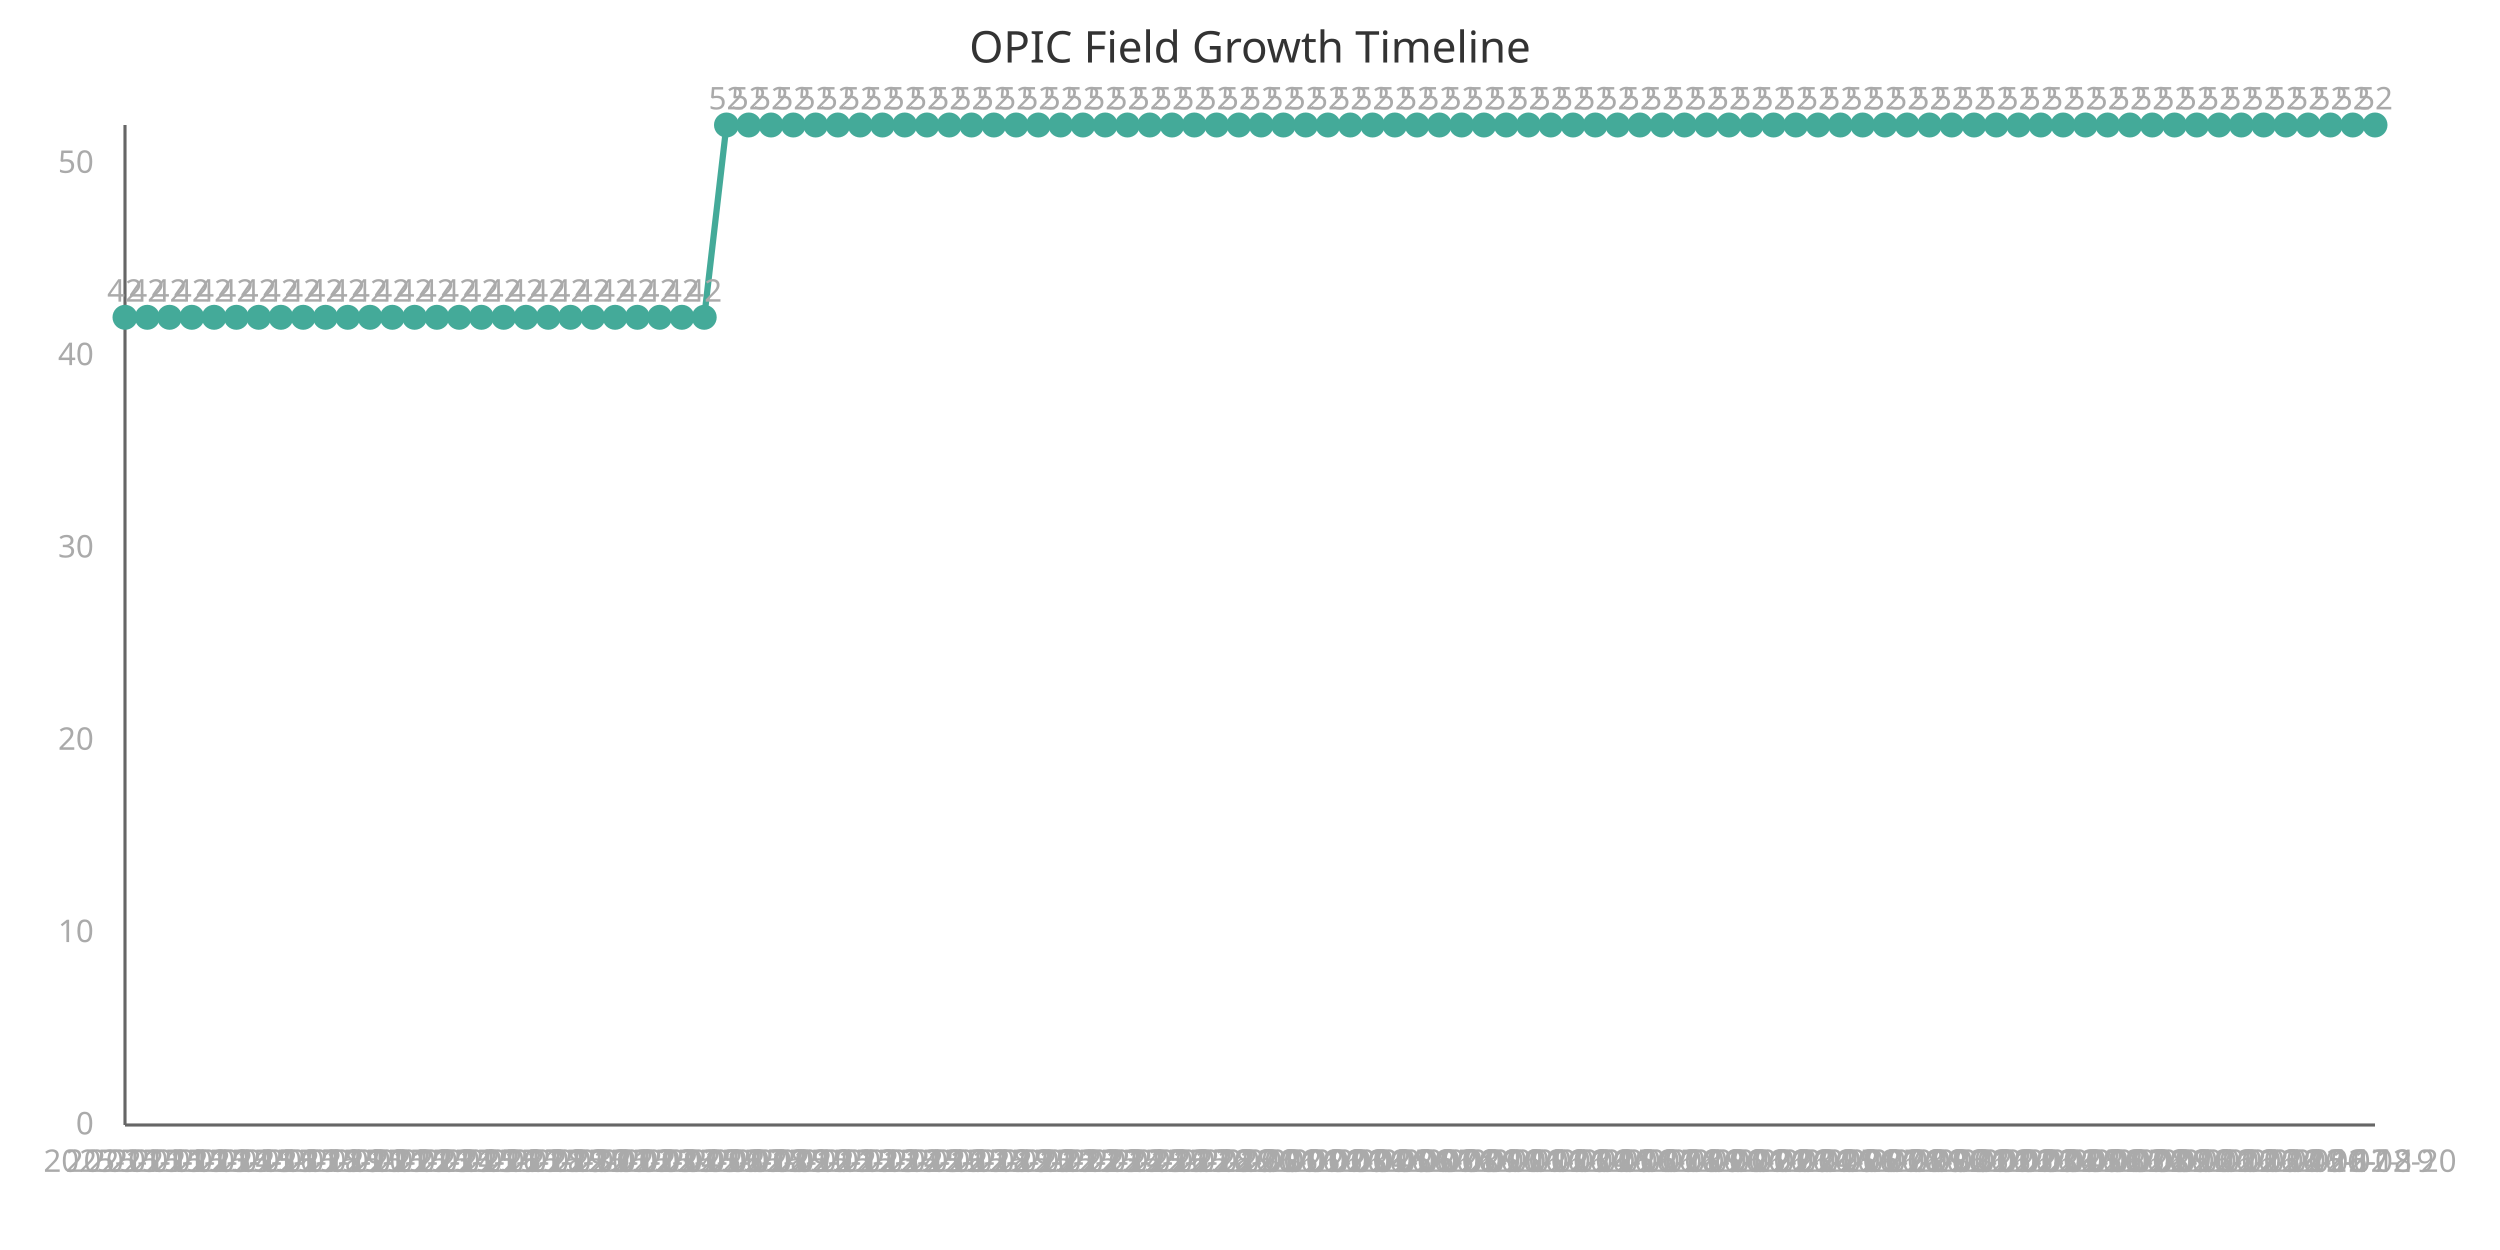
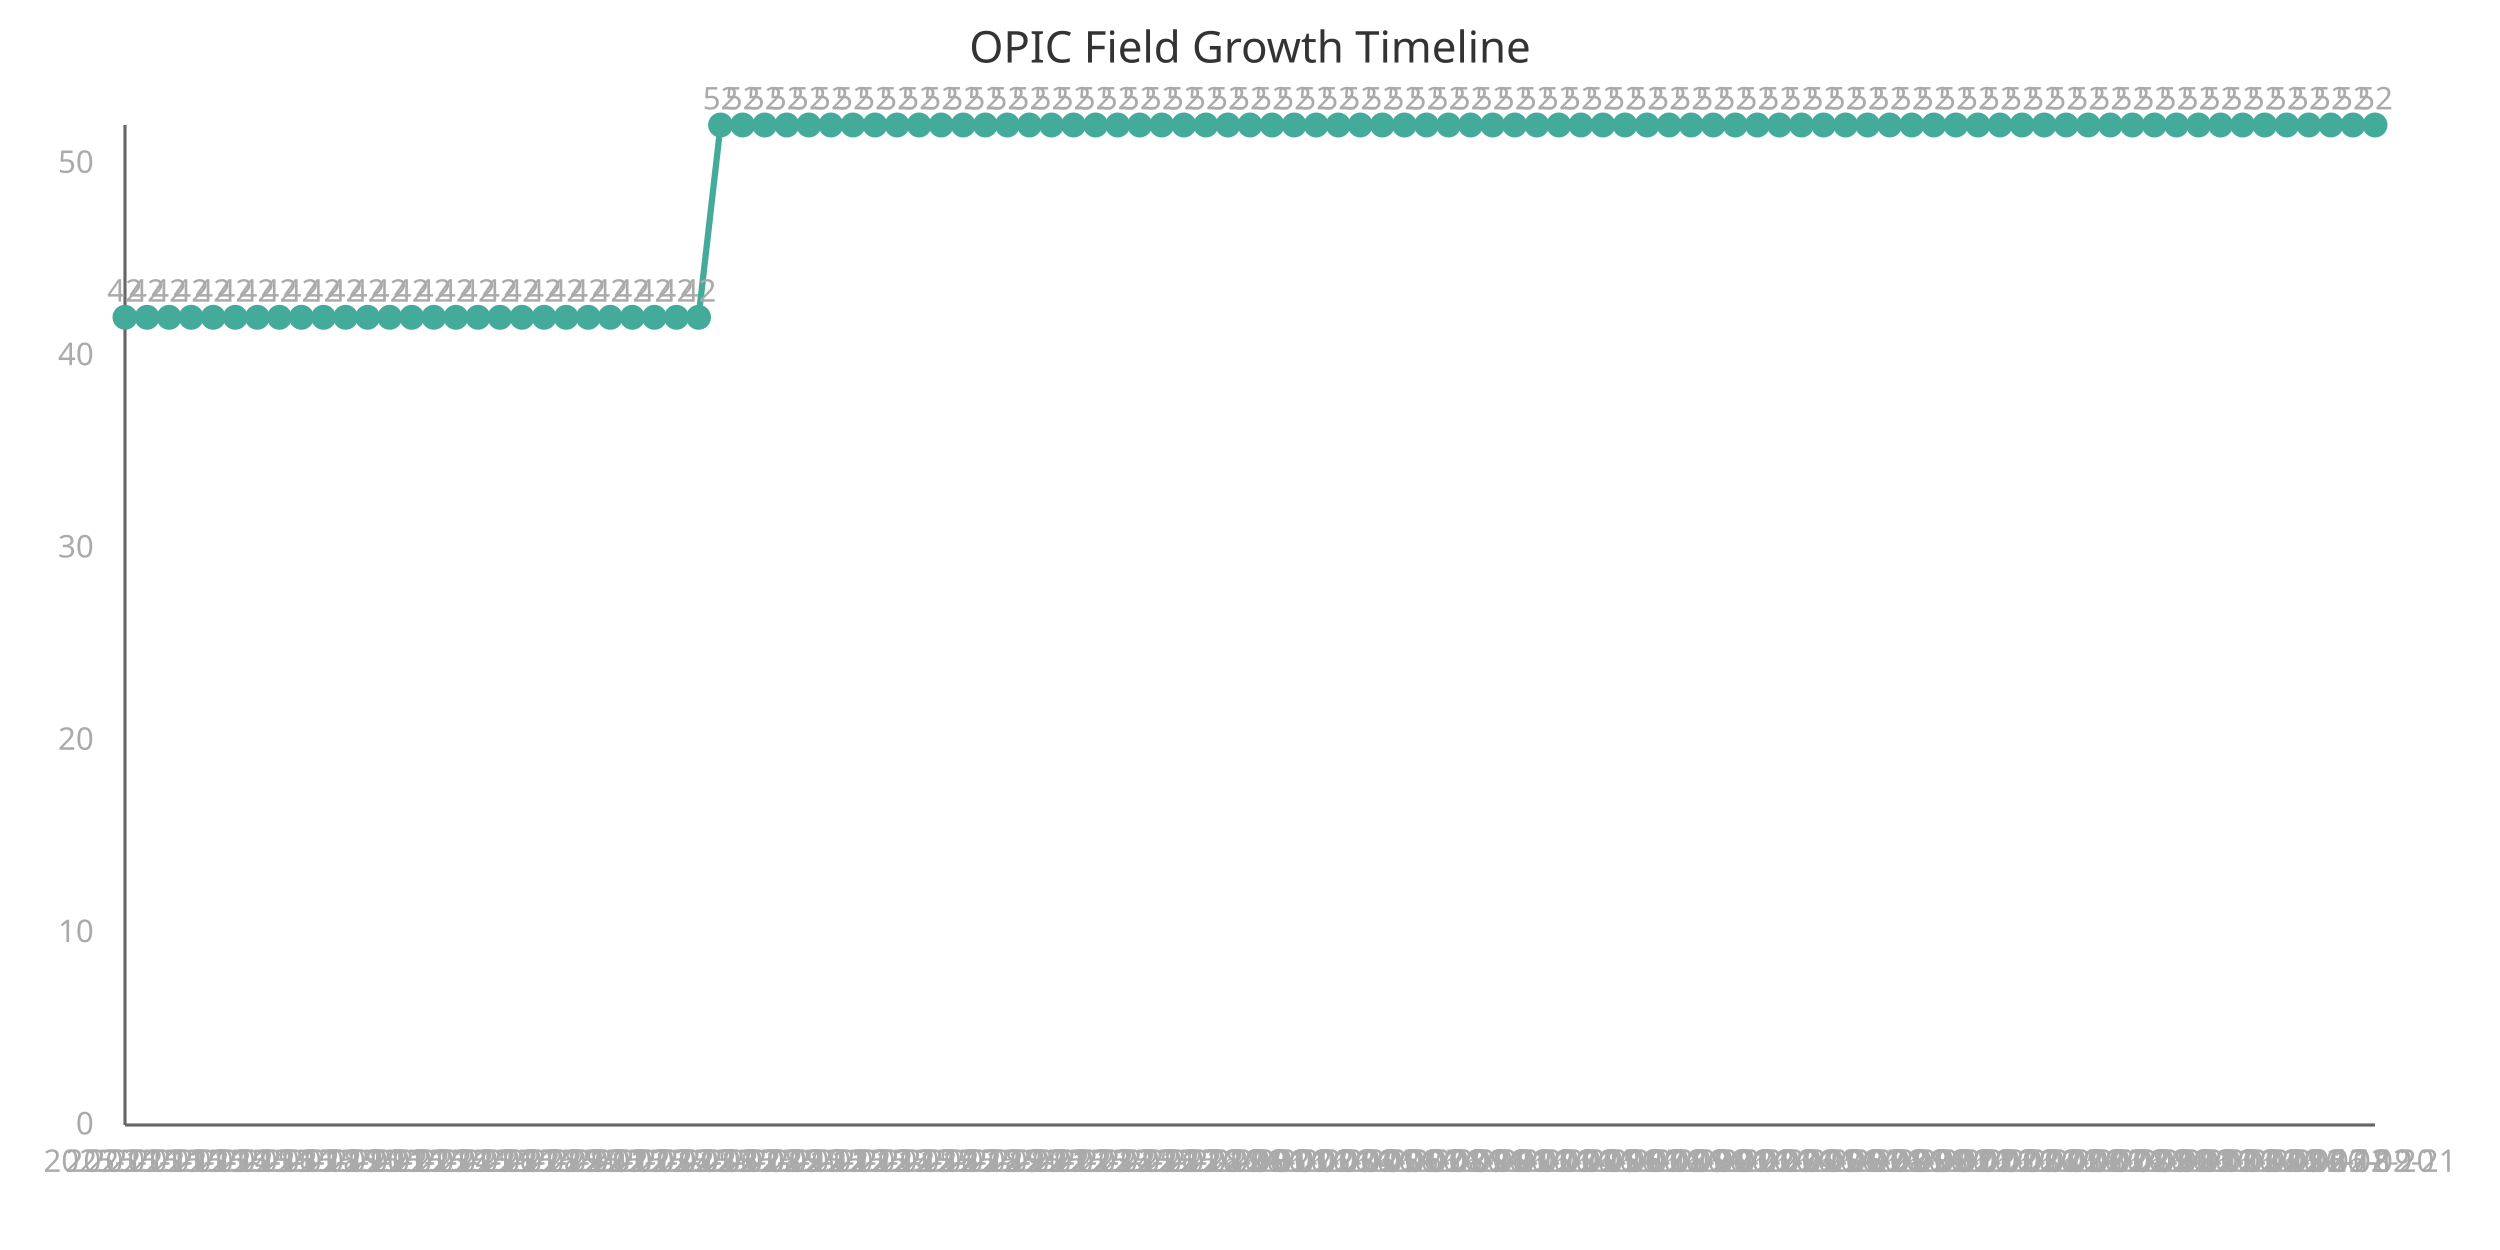
<svg xmlns="http://www.w3.org/2000/svg" width="800" height="400" viewBox="0 0 800 400">
  <style>
    .axis{stroke:#666;stroke-width:1}
    .line{stroke:#4a9;stroke-width:2;fill:none}
    .point{fill:#4a9;r:4}
    .label{font:10px sans-serif;fill:#aaa}
    .title{font:14px sans-serif;fill:#333}
  </style>
  <text x="400" y="20" class="title" text-anchor="middle">OPIC Field Growth Timeline</text>
  <line x1="40" y1="40" x2="40" y2="360" class="axis" />
  <line x1="40" y1="360" x2="760" y2="360" class="axis" />
-   <path d="M 40.0,101.538 L 47.129,101.538 L 54.257,101.538 L 61.386,101.538 L 68.515,101.538 L 75.644,101.538 L 82.772,101.538 L 89.901,101.538 L 97.03,101.538 L 104.158,101.538 L 111.287,101.538 L 118.416,101.538 L 125.545,101.538 L 132.673,101.538 L 139.802,101.538 L 146.931,101.538 L 154.059,101.538 L 161.188,101.538 L 168.317,101.538 L 175.446,101.538 L 182.574,101.538 L 189.703,101.538 L 196.832,101.538 L 203.96,101.538 L 211.089,101.538 L 218.218,101.538 L 225.347,101.538 L 232.475,40.0 L 239.604,40.0 L 246.733,40.0 L 253.861,40.0 L 260.99,40.0 L 268.119,40.0 L 275.248,40.0 L 282.376,40.0 L 289.505,40.0 L 296.634,40.0 L 303.762,40.0 L 310.891,40.0 L 318.02,40.0 L 325.149,40.0 L 332.277,40.0 L 339.406,40.0 L 346.535,40.0 L 353.663,40.0 L 360.792,40.0 L 367.921,40.0 L 375.05,40.0 L 382.178,40.0 L 389.307,40.0 L 396.436,40.0 L 403.564,40.0 L 410.693,40.0 L 417.822,40.0 L 424.95,40.0 L 432.079,40.0 L 439.208,40.0 L 446.337,40.0 L 453.465,40.0 L 460.594,40.0 L 467.723,40.0 L 474.851,40.0 L 481.98,40.0 L 489.109,40.0 L 496.238,40.0 L 503.366,40.0 L 510.495,40.0 L 517.624,40.0 L 524.752,40.0 L 531.881,40.0 L 539.01,40.0 L 546.139,40.0 L 553.267,40.0 L 560.396,40.0 L 567.525,40.0 L 574.653,40.0 L 581.782,40.0 L 588.911,40.0 L 596.04,40.0 L 603.168,40.0 L 610.297,40.0 L 617.426,40.0 L 624.554,40.0 L 631.683,40.0 L 638.812,40.0 L 645.941,40.0 L 653.069,40.0 L 660.198,40.0 L 667.327,40.0 L 674.455,40.0 L 681.584,40.0 L 688.713,40.0 L 695.842,40.0 L 702.97,40.0 L 710.099,40.0 L 717.228,40.0 L 724.356,40.0 L 731.485,40.0 L 738.614,40.0 L 745.743,40.0 L 752.871,40.0 L 760.0,40.0" class="line" />
+   <path d="M 40.0,101.538 L 47.059,101.538 L 54.118,101.538 L 61.176,101.538 L 68.235,101.538 L 75.294,101.538 L 82.353,101.538 L 89.412,101.538 L 96.471,101.538 L 103.529,101.538 L 110.588,101.538 L 117.647,101.538 L 124.706,101.538 L 131.765,101.538 L 138.824,101.538 L 145.882,101.538 L 152.941,101.538 L 160.0,101.538 L 167.059,101.538 L 174.118,101.538 L 181.176,101.538 L 188.235,101.538 L 195.294,101.538 L 202.353,101.538 L 209.412,101.538 L 216.471,101.538 L 223.529,101.538 L 230.588,40.0 L 237.647,40.0 L 244.706,40.0 L 251.765,40.0 L 258.824,40.0 L 265.882,40.0 L 272.941,40.0 L 280.0,40.0 L 287.059,40.0 L 294.118,40.0 L 301.176,40.0 L 308.235,40.0 L 315.294,40.0 L 322.353,40.0 L 329.412,40.0 L 336.471,40.0 L 343.529,40.0 L 350.588,40.0 L 357.647,40.0 L 364.706,40.0 L 371.765,40.0 L 378.824,40.0 L 385.882,40.0 L 392.941,40.0 L 400.0,40.0 L 407.059,40.0 L 414.118,40.0 L 421.176,40.0 L 428.235,40.0 L 435.294,40.0 L 442.353,40.0 L 449.412,40.0 L 456.471,40.0 L 463.529,40.0 L 470.588,40.0 L 477.647,40.0 L 484.706,40.0 L 491.765,40.0 L 498.824,40.0 L 505.882,40.0 L 512.941,40.0 L 520.0,40.0 L 527.059,40.0 L 534.118,40.0 L 541.176,40.0 L 548.235,40.0 L 555.294,40.0 L 562.353,40.0 L 569.412,40.0 L 576.471,40.0 L 583.529,40.0 L 590.588,40.0 L 597.647,40.0 L 604.706,40.0 L 611.765,40.0 L 618.824,40.0 L 625.882,40.0 L 632.941,40.0 L 640.0,40.0 L 647.059,40.0 L 654.118,40.0 L 661.176,40.0 L 668.235,40.0 L 675.294,40.0 L 682.353,40.0 L 689.412,40.0 L 696.471,40.0 L 703.529,40.0 L 710.588,40.0 L 717.647,40.0 L 724.706,40.0 L 731.765,40.0 L 738.824,40.0 L 745.882,40.0 L 752.941,40.0 L 760.0,40.0" class="line" />
  <circle cx="40.0" cy="101.538" class="point" />
  <text x="40.0" y="375" class="label" text-anchor="middle">2025-11-11</text>
  <text x="40.0" y="96.538" class="label" text-anchor="middle">42</text>
-   <circle cx="47.129" cy="101.538" class="point" />
-   <text x="47.129" y="375" class="label" text-anchor="middle">2025-11-12</text>
-   <text x="47.129" y="96.538" class="label" text-anchor="middle">42</text>
-   <circle cx="54.257" cy="101.538" class="point" />
-   <text x="54.257" y="375" class="label" text-anchor="middle">2025-11-13</text>
-   <text x="54.257" y="96.538" class="label" text-anchor="middle">42</text>
-   <circle cx="61.386" cy="101.538" class="point" />
-   <text x="61.386" y="375" class="label" text-anchor="middle">2025-11-14</text>
-   <text x="61.386" y="96.538" class="label" text-anchor="middle">42</text>
-   <circle cx="68.515" cy="101.538" class="point" />
-   <text x="68.515" y="375" class="label" text-anchor="middle">2025-11-15</text>
-   <text x="68.515" y="96.538" class="label" text-anchor="middle">42</text>
-   <circle cx="75.644" cy="101.538" class="point" />
-   <text x="75.644" y="375" class="label" text-anchor="middle">2025-11-16</text>
-   <text x="75.644" y="96.538" class="label" text-anchor="middle">42</text>
-   <circle cx="82.772" cy="101.538" class="point" />
-   <text x="82.772" y="375" class="label" text-anchor="middle">2025-11-17</text>
-   <text x="82.772" y="96.538" class="label" text-anchor="middle">42</text>
-   <circle cx="89.901" cy="101.538" class="point" />
-   <text x="89.901" y="375" class="label" text-anchor="middle">2025-11-18</text>
-   <text x="89.901" y="96.538" class="label" text-anchor="middle">42</text>
-   <circle cx="97.03" cy="101.538" class="point" />
-   <text x="97.03" y="375" class="label" text-anchor="middle">2025-11-19</text>
-   <text x="97.03" y="96.538" class="label" text-anchor="middle">42</text>
-   <circle cx="104.158" cy="101.538" class="point" />
-   <text x="104.158" y="375" class="label" text-anchor="middle">2025-11-20</text>
-   <text x="104.158" y="96.538" class="label" text-anchor="middle">42</text>
-   <circle cx="111.287" cy="101.538" class="point" />
-   <text x="111.287" y="375" class="label" text-anchor="middle">2025-11-21</text>
-   <text x="111.287" y="96.538" class="label" text-anchor="middle">42</text>
-   <circle cx="118.416" cy="101.538" class="point" />
-   <text x="118.416" y="375" class="label" text-anchor="middle">2025-11-22</text>
-   <text x="118.416" y="96.538" class="label" text-anchor="middle">42</text>
-   <circle cx="125.545" cy="101.538" class="point" />
-   <text x="125.545" y="375" class="label" text-anchor="middle">2025-11-23</text>
-   <text x="125.545" y="96.538" class="label" text-anchor="middle">42</text>
-   <circle cx="132.673" cy="101.538" class="point" />
-   <text x="132.673" y="375" class="label" text-anchor="middle">2025-11-24</text>
-   <text x="132.673" y="96.538" class="label" text-anchor="middle">42</text>
-   <circle cx="139.802" cy="101.538" class="point" />
-   <text x="139.802" y="375" class="label" text-anchor="middle">2025-11-25</text>
-   <text x="139.802" y="96.538" class="label" text-anchor="middle">42</text>
-   <circle cx="146.931" cy="101.538" class="point" />
-   <text x="146.931" y="375" class="label" text-anchor="middle">2025-11-26</text>
-   <text x="146.931" y="96.538" class="label" text-anchor="middle">42</text>
-   <circle cx="154.059" cy="101.538" class="point" />
-   <text x="154.059" y="375" class="label" text-anchor="middle">2025-11-27</text>
-   <text x="154.059" y="96.538" class="label" text-anchor="middle">42</text>
-   <circle cx="161.188" cy="101.538" class="point" />
-   <text x="161.188" y="375" class="label" text-anchor="middle">2025-11-28</text>
-   <text x="161.188" y="96.538" class="label" text-anchor="middle">42</text>
-   <circle cx="168.317" cy="101.538" class="point" />
-   <text x="168.317" y="375" class="label" text-anchor="middle">2025-11-29</text>
-   <text x="168.317" y="96.538" class="label" text-anchor="middle">42</text>
-   <circle cx="175.446" cy="101.538" class="point" />
-   <text x="175.446" y="375" class="label" text-anchor="middle">2025-11-30</text>
-   <text x="175.446" y="96.538" class="label" text-anchor="middle">42</text>
-   <circle cx="182.574" cy="101.538" class="point" />
-   <text x="182.574" y="375" class="label" text-anchor="middle">2025-12-01</text>
-   <text x="182.574" y="96.538" class="label" text-anchor="middle">42</text>
-   <circle cx="189.703" cy="101.538" class="point" />
-   <text x="189.703" y="375" class="label" text-anchor="middle">2025-12-02</text>
-   <text x="189.703" y="96.538" class="label" text-anchor="middle">42</text>
-   <circle cx="196.832" cy="101.538" class="point" />
-   <text x="196.832" y="375" class="label" text-anchor="middle">2025-12-03</text>
-   <text x="196.832" y="96.538" class="label" text-anchor="middle">42</text>
-   <circle cx="203.96" cy="101.538" class="point" />
-   <text x="203.96" y="375" class="label" text-anchor="middle">2025-12-04</text>
-   <text x="203.96" y="96.538" class="label" text-anchor="middle">42</text>
-   <circle cx="211.089" cy="101.538" class="point" />
-   <text x="211.089" y="375" class="label" text-anchor="middle">2025-12-05</text>
-   <text x="211.089" y="96.538" class="label" text-anchor="middle">42</text>
-   <circle cx="218.218" cy="101.538" class="point" />
-   <text x="218.218" y="375" class="label" text-anchor="middle">2025-12-06</text>
-   <text x="218.218" y="96.538" class="label" text-anchor="middle">42</text>
-   <circle cx="225.347" cy="101.538" class="point" />
-   <text x="225.347" y="375" class="label" text-anchor="middle">2025-12-07</text>
-   <text x="225.347" y="96.538" class="label" text-anchor="middle">42</text>
-   <circle cx="232.475" cy="40.0" class="point" />
-   <text x="232.475" y="375" class="label" text-anchor="middle">2025-12-08</text>
-   <text x="232.475" y="35.0" class="label" text-anchor="middle">52</text>
-   <circle cx="239.604" cy="40.0" class="point" />
-   <text x="239.604" y="375" class="label" text-anchor="middle">2025-12-09</text>
-   <text x="239.604" y="35.0" class="label" text-anchor="middle">52</text>
-   <circle cx="246.733" cy="40.0" class="point" />
-   <text x="246.733" y="375" class="label" text-anchor="middle">2025-12-10</text>
-   <text x="246.733" y="35.0" class="label" text-anchor="middle">52</text>
-   <circle cx="253.861" cy="40.0" class="point" />
-   <text x="253.861" y="375" class="label" text-anchor="middle">2025-12-11</text>
-   <text x="253.861" y="35.0" class="label" text-anchor="middle">52</text>
-   <circle cx="260.99" cy="40.0" class="point" />
-   <text x="260.99" y="375" class="label" text-anchor="middle">2025-12-12</text>
-   <text x="260.99" y="35.0" class="label" text-anchor="middle">52</text>
-   <circle cx="268.119" cy="40.0" class="point" />
-   <text x="268.119" y="375" class="label" text-anchor="middle">2025-12-13</text>
-   <text x="268.119" y="35.0" class="label" text-anchor="middle">52</text>
-   <circle cx="275.248" cy="40.0" class="point" />
-   <text x="275.248" y="375" class="label" text-anchor="middle">2025-12-14</text>
-   <text x="275.248" y="35.0" class="label" text-anchor="middle">52</text>
-   <circle cx="282.376" cy="40.0" class="point" />
-   <text x="282.376" y="375" class="label" text-anchor="middle">2025-12-15</text>
-   <text x="282.376" y="35.0" class="label" text-anchor="middle">52</text>
-   <circle cx="289.505" cy="40.0" class="point" />
-   <text x="289.505" y="375" class="label" text-anchor="middle">2025-12-16</text>
-   <text x="289.505" y="35.0" class="label" text-anchor="middle">52</text>
-   <circle cx="296.634" cy="40.0" class="point" />
-   <text x="296.634" y="375" class="label" text-anchor="middle">2025-12-17</text>
-   <text x="296.634" y="35.0" class="label" text-anchor="middle">52</text>
-   <circle cx="303.762" cy="40.0" class="point" />
-   <text x="303.762" y="375" class="label" text-anchor="middle">2025-12-18</text>
-   <text x="303.762" y="35.0" class="label" text-anchor="middle">52</text>
-   <circle cx="310.891" cy="40.0" class="point" />
-   <text x="310.891" y="375" class="label" text-anchor="middle">2025-12-19</text>
-   <text x="310.891" y="35.0" class="label" text-anchor="middle">52</text>
-   <circle cx="318.02" cy="40.0" class="point" />
-   <text x="318.02" y="375" class="label" text-anchor="middle">2025-12-20</text>
-   <text x="318.02" y="35.0" class="label" text-anchor="middle">52</text>
-   <circle cx="325.149" cy="40.0" class="point" />
-   <text x="325.149" y="375" class="label" text-anchor="middle">2025-12-21</text>
-   <text x="325.149" y="35.0" class="label" text-anchor="middle">52</text>
-   <circle cx="332.277" cy="40.0" class="point" />
-   <text x="332.277" y="375" class="label" text-anchor="middle">2025-12-22</text>
-   <text x="332.277" y="35.0" class="label" text-anchor="middle">52</text>
-   <circle cx="339.406" cy="40.0" class="point" />
-   <text x="339.406" y="375" class="label" text-anchor="middle">2025-12-23</text>
-   <text x="339.406" y="35.0" class="label" text-anchor="middle">52</text>
-   <circle cx="346.535" cy="40.0" class="point" />
-   <text x="346.535" y="375" class="label" text-anchor="middle">2025-12-24</text>
-   <text x="346.535" y="35.0" class="label" text-anchor="middle">52</text>
-   <circle cx="353.663" cy="40.0" class="point" />
-   <text x="353.663" y="375" class="label" text-anchor="middle">2025-12-25</text>
-   <text x="353.663" y="35.0" class="label" text-anchor="middle">52</text>
-   <circle cx="360.792" cy="40.0" class="point" />
-   <text x="360.792" y="375" class="label" text-anchor="middle">2025-12-26</text>
-   <text x="360.792" y="35.0" class="label" text-anchor="middle">52</text>
-   <circle cx="367.921" cy="40.0" class="point" />
-   <text x="367.921" y="375" class="label" text-anchor="middle">2025-12-27</text>
-   <text x="367.921" y="35.0" class="label" text-anchor="middle">52</text>
-   <circle cx="375.05" cy="40.0" class="point" />
-   <text x="375.05" y="375" class="label" text-anchor="middle">2025-12-28</text>
-   <text x="375.05" y="35.0" class="label" text-anchor="middle">52</text>
-   <circle cx="382.178" cy="40.0" class="point" />
-   <text x="382.178" y="375" class="label" text-anchor="middle">2025-12-29</text>
-   <text x="382.178" y="35.0" class="label" text-anchor="middle">52</text>
-   <circle cx="389.307" cy="40.0" class="point" />
-   <text x="389.307" y="375" class="label" text-anchor="middle">2025-12-30</text>
-   <text x="389.307" y="35.0" class="label" text-anchor="middle">52</text>
-   <circle cx="396.436" cy="40.0" class="point" />
-   <text x="396.436" y="375" class="label" text-anchor="middle">2025-12-31</text>
-   <text x="396.436" y="35.0" class="label" text-anchor="middle">52</text>
-   <circle cx="403.564" cy="40.0" class="point" />
-   <text x="403.564" y="375" class="label" text-anchor="middle">2026-01-01</text>
-   <text x="403.564" y="35.0" class="label" text-anchor="middle">52</text>
-   <circle cx="410.693" cy="40.0" class="point" />
-   <text x="410.693" y="375" class="label" text-anchor="middle">2026-01-02</text>
-   <text x="410.693" y="35.0" class="label" text-anchor="middle">52</text>
-   <circle cx="417.822" cy="40.0" class="point" />
-   <text x="417.822" y="375" class="label" text-anchor="middle">2026-01-03</text>
-   <text x="417.822" y="35.0" class="label" text-anchor="middle">52</text>
-   <circle cx="424.95" cy="40.0" class="point" />
-   <text x="424.95" y="375" class="label" text-anchor="middle">2026-01-04</text>
-   <text x="424.95" y="35.0" class="label" text-anchor="middle">52</text>
-   <circle cx="432.079" cy="40.0" class="point" />
-   <text x="432.079" y="375" class="label" text-anchor="middle">2026-01-05</text>
-   <text x="432.079" y="35.0" class="label" text-anchor="middle">52</text>
-   <circle cx="439.208" cy="40.0" class="point" />
-   <text x="439.208" y="375" class="label" text-anchor="middle">2026-01-06</text>
-   <text x="439.208" y="35.0" class="label" text-anchor="middle">52</text>
-   <circle cx="446.337" cy="40.0" class="point" />
-   <text x="446.337" y="375" class="label" text-anchor="middle">2026-01-07</text>
-   <text x="446.337" y="35.0" class="label" text-anchor="middle">52</text>
-   <circle cx="453.465" cy="40.0" class="point" />
-   <text x="453.465" y="375" class="label" text-anchor="middle">2026-01-08</text>
-   <text x="453.465" y="35.0" class="label" text-anchor="middle">52</text>
-   <circle cx="460.594" cy="40.0" class="point" />
-   <text x="460.594" y="375" class="label" text-anchor="middle">2026-01-09</text>
-   <text x="460.594" y="35.0" class="label" text-anchor="middle">52</text>
-   <circle cx="467.723" cy="40.0" class="point" />
-   <text x="467.723" y="375" class="label" text-anchor="middle">2026-01-10</text>
-   <text x="467.723" y="35.0" class="label" text-anchor="middle">52</text>
-   <circle cx="474.851" cy="40.0" class="point" />
-   <text x="474.851" y="375" class="label" text-anchor="middle">2026-01-11</text>
-   <text x="474.851" y="35.0" class="label" text-anchor="middle">52</text>
-   <circle cx="481.98" cy="40.0" class="point" />
-   <text x="481.98" y="375" class="label" text-anchor="middle">2026-01-12</text>
-   <text x="481.98" y="35.0" class="label" text-anchor="middle">52</text>
-   <circle cx="489.109" cy="40.0" class="point" />
-   <text x="489.109" y="375" class="label" text-anchor="middle">2026-01-13</text>
-   <text x="489.109" y="35.0" class="label" text-anchor="middle">52</text>
-   <circle cx="496.238" cy="40.0" class="point" />
-   <text x="496.238" y="375" class="label" text-anchor="middle">2026-01-14</text>
-   <text x="496.238" y="35.0" class="label" text-anchor="middle">52</text>
-   <circle cx="503.366" cy="40.0" class="point" />
-   <text x="503.366" y="375" class="label" text-anchor="middle">2026-01-15</text>
-   <text x="503.366" y="35.0" class="label" text-anchor="middle">52</text>
-   <circle cx="510.495" cy="40.0" class="point" />
-   <text x="510.495" y="375" class="label" text-anchor="middle">2026-01-16</text>
-   <text x="510.495" y="35.0" class="label" text-anchor="middle">52</text>
-   <circle cx="517.624" cy="40.0" class="point" />
-   <text x="517.624" y="375" class="label" text-anchor="middle">2026-01-17</text>
-   <text x="517.624" y="35.0" class="label" text-anchor="middle">52</text>
-   <circle cx="524.752" cy="40.0" class="point" />
-   <text x="524.752" y="375" class="label" text-anchor="middle">2026-01-18</text>
-   <text x="524.752" y="35.0" class="label" text-anchor="middle">52</text>
-   <circle cx="531.881" cy="40.0" class="point" />
-   <text x="531.881" y="375" class="label" text-anchor="middle">2026-01-19</text>
-   <text x="531.881" y="35.0" class="label" text-anchor="middle">52</text>
-   <circle cx="539.01" cy="40.0" class="point" />
-   <text x="539.01" y="375" class="label" text-anchor="middle">2026-01-20</text>
-   <text x="539.01" y="35.0" class="label" text-anchor="middle">52</text>
-   <circle cx="546.139" cy="40.0" class="point" />
-   <text x="546.139" y="375" class="label" text-anchor="middle">2026-01-21</text>
-   <text x="546.139" y="35.0" class="label" text-anchor="middle">52</text>
-   <circle cx="553.267" cy="40.0" class="point" />
-   <text x="553.267" y="375" class="label" text-anchor="middle">2026-01-22</text>
-   <text x="553.267" y="35.0" class="label" text-anchor="middle">52</text>
-   <circle cx="560.396" cy="40.0" class="point" />
-   <text x="560.396" y="375" class="label" text-anchor="middle">2026-01-23</text>
-   <text x="560.396" y="35.0" class="label" text-anchor="middle">52</text>
-   <circle cx="567.525" cy="40.0" class="point" />
-   <text x="567.525" y="375" class="label" text-anchor="middle">2026-01-24</text>
-   <text x="567.525" y="35.0" class="label" text-anchor="middle">52</text>
-   <circle cx="574.653" cy="40.0" class="point" />
-   <text x="574.653" y="375" class="label" text-anchor="middle">2026-01-25</text>
-   <text x="574.653" y="35.0" class="label" text-anchor="middle">52</text>
-   <circle cx="581.782" cy="40.0" class="point" />
-   <text x="581.782" y="375" class="label" text-anchor="middle">2026-01-26</text>
-   <text x="581.782" y="35.0" class="label" text-anchor="middle">52</text>
-   <circle cx="588.911" cy="40.0" class="point" />
-   <text x="588.911" y="375" class="label" text-anchor="middle">2026-01-27</text>
-   <text x="588.911" y="35.0" class="label" text-anchor="middle">52</text>
-   <circle cx="596.04" cy="40.0" class="point" />
-   <text x="596.04" y="375" class="label" text-anchor="middle">2026-01-28</text>
-   <text x="596.04" y="35.0" class="label" text-anchor="middle">52</text>
-   <circle cx="603.168" cy="40.0" class="point" />
-   <text x="603.168" y="375" class="label" text-anchor="middle">2026-01-29</text>
-   <text x="603.168" y="35.0" class="label" text-anchor="middle">52</text>
-   <circle cx="610.297" cy="40.0" class="point" />
-   <text x="610.297" y="375" class="label" text-anchor="middle">2026-01-30</text>
-   <text x="610.297" y="35.0" class="label" text-anchor="middle">52</text>
-   <circle cx="617.426" cy="40.0" class="point" />
-   <text x="617.426" y="375" class="label" text-anchor="middle">2026-01-31</text>
-   <text x="617.426" y="35.0" class="label" text-anchor="middle">52</text>
-   <circle cx="624.554" cy="40.0" class="point" />
-   <text x="624.554" y="375" class="label" text-anchor="middle">2026-02-01</text>
-   <text x="624.554" y="35.0" class="label" text-anchor="middle">52</text>
-   <circle cx="631.683" cy="40.0" class="point" />
-   <text x="631.683" y="375" class="label" text-anchor="middle">2026-02-02</text>
-   <text x="631.683" y="35.0" class="label" text-anchor="middle">52</text>
-   <circle cx="638.812" cy="40.0" class="point" />
-   <text x="638.812" y="375" class="label" text-anchor="middle">2026-02-03</text>
-   <text x="638.812" y="35.0" class="label" text-anchor="middle">52</text>
-   <circle cx="645.941" cy="40.0" class="point" />
-   <text x="645.941" y="375" class="label" text-anchor="middle">2026-02-04</text>
-   <text x="645.941" y="35.0" class="label" text-anchor="middle">52</text>
-   <circle cx="653.069" cy="40.0" class="point" />
-   <text x="653.069" y="375" class="label" text-anchor="middle">2026-02-05</text>
-   <text x="653.069" y="35.0" class="label" text-anchor="middle">52</text>
-   <circle cx="660.198" cy="40.0" class="point" />
-   <text x="660.198" y="375" class="label" text-anchor="middle">2026-02-06</text>
-   <text x="660.198" y="35.0" class="label" text-anchor="middle">52</text>
-   <circle cx="667.327" cy="40.0" class="point" />
-   <text x="667.327" y="375" class="label" text-anchor="middle">2026-02-07</text>
-   <text x="667.327" y="35.0" class="label" text-anchor="middle">52</text>
-   <circle cx="674.455" cy="40.0" class="point" />
-   <text x="674.455" y="375" class="label" text-anchor="middle">2026-02-08</text>
-   <text x="674.455" y="35.0" class="label" text-anchor="middle">52</text>
-   <circle cx="681.584" cy="40.0" class="point" />
-   <text x="681.584" y="375" class="label" text-anchor="middle">2026-02-09</text>
-   <text x="681.584" y="35.0" class="label" text-anchor="middle">52</text>
-   <circle cx="688.713" cy="40.0" class="point" />
-   <text x="688.713" y="375" class="label" text-anchor="middle">2026-02-10</text>
-   <text x="688.713" y="35.0" class="label" text-anchor="middle">52</text>
-   <circle cx="695.842" cy="40.0" class="point" />
-   <text x="695.842" y="375" class="label" text-anchor="middle">2026-02-11</text>
-   <text x="695.842" y="35.0" class="label" text-anchor="middle">52</text>
-   <circle cx="702.97" cy="40.0" class="point" />
-   <text x="702.97" y="375" class="label" text-anchor="middle">2026-02-12</text>
-   <text x="702.97" y="35.0" class="label" text-anchor="middle">52</text>
-   <circle cx="710.099" cy="40.0" class="point" />
-   <text x="710.099" y="375" class="label" text-anchor="middle">2026-02-13</text>
-   <text x="710.099" y="35.0" class="label" text-anchor="middle">52</text>
-   <circle cx="717.228" cy="40.0" class="point" />
-   <text x="717.228" y="375" class="label" text-anchor="middle">2026-02-14</text>
-   <text x="717.228" y="35.0" class="label" text-anchor="middle">52</text>
-   <circle cx="724.356" cy="40.0" class="point" />
-   <text x="724.356" y="375" class="label" text-anchor="middle">2026-02-15</text>
-   <text x="724.356" y="35.0" class="label" text-anchor="middle">52</text>
-   <circle cx="731.485" cy="40.0" class="point" />
-   <text x="731.485" y="375" class="label" text-anchor="middle">2026-02-16</text>
-   <text x="731.485" y="35.0" class="label" text-anchor="middle">52</text>
-   <circle cx="738.614" cy="40.0" class="point" />
-   <text x="738.614" y="375" class="label" text-anchor="middle">2026-02-17</text>
-   <text x="738.614" y="35.0" class="label" text-anchor="middle">52</text>
-   <circle cx="745.743" cy="40.0" class="point" />
-   <text x="745.743" y="375" class="label" text-anchor="middle">2026-02-18</text>
-   <text x="745.743" y="35.0" class="label" text-anchor="middle">52</text>
-   <circle cx="752.871" cy="40.0" class="point" />
-   <text x="752.871" y="375" class="label" text-anchor="middle">2026-02-19</text>
-   <text x="752.871" y="35.0" class="label" text-anchor="middle">52</text>
+   <circle cx="47.059" cy="101.538" class="point" />
+   <text x="47.059" y="375" class="label" text-anchor="middle">2025-11-12</text>
+   <text x="47.059" y="96.538" class="label" text-anchor="middle">42</text>
+   <circle cx="54.118" cy="101.538" class="point" />
+   <text x="54.118" y="375" class="label" text-anchor="middle">2025-11-13</text>
+   <text x="54.118" y="96.538" class="label" text-anchor="middle">42</text>
+   <circle cx="61.176" cy="101.538" class="point" />
+   <text x="61.176" y="375" class="label" text-anchor="middle">2025-11-14</text>
+   <text x="61.176" y="96.538" class="label" text-anchor="middle">42</text>
+   <circle cx="68.235" cy="101.538" class="point" />
+   <text x="68.235" y="375" class="label" text-anchor="middle">2025-11-15</text>
+   <text x="68.235" y="96.538" class="label" text-anchor="middle">42</text>
+   <circle cx="75.294" cy="101.538" class="point" />
+   <text x="75.294" y="375" class="label" text-anchor="middle">2025-11-16</text>
+   <text x="75.294" y="96.538" class="label" text-anchor="middle">42</text>
+   <circle cx="82.353" cy="101.538" class="point" />
+   <text x="82.353" y="375" class="label" text-anchor="middle">2025-11-17</text>
+   <text x="82.353" y="96.538" class="label" text-anchor="middle">42</text>
+   <circle cx="89.412" cy="101.538" class="point" />
+   <text x="89.412" y="375" class="label" text-anchor="middle">2025-11-18</text>
+   <text x="89.412" y="96.538" class="label" text-anchor="middle">42</text>
+   <circle cx="96.471" cy="101.538" class="point" />
+   <text x="96.471" y="375" class="label" text-anchor="middle">2025-11-19</text>
+   <text x="96.471" y="96.538" class="label" text-anchor="middle">42</text>
+   <circle cx="103.529" cy="101.538" class="point" />
+   <text x="103.529" y="375" class="label" text-anchor="middle">2025-11-20</text>
+   <text x="103.529" y="96.538" class="label" text-anchor="middle">42</text>
+   <circle cx="110.588" cy="101.538" class="point" />
+   <text x="110.588" y="375" class="label" text-anchor="middle">2025-11-21</text>
+   <text x="110.588" y="96.538" class="label" text-anchor="middle">42</text>
+   <circle cx="117.647" cy="101.538" class="point" />
+   <text x="117.647" y="375" class="label" text-anchor="middle">2025-11-22</text>
+   <text x="117.647" y="96.538" class="label" text-anchor="middle">42</text>
+   <circle cx="124.706" cy="101.538" class="point" />
+   <text x="124.706" y="375" class="label" text-anchor="middle">2025-11-23</text>
+   <text x="124.706" y="96.538" class="label" text-anchor="middle">42</text>
+   <circle cx="131.765" cy="101.538" class="point" />
+   <text x="131.765" y="375" class="label" text-anchor="middle">2025-11-24</text>
+   <text x="131.765" y="96.538" class="label" text-anchor="middle">42</text>
+   <circle cx="138.824" cy="101.538" class="point" />
+   <text x="138.824" y="375" class="label" text-anchor="middle">2025-11-25</text>
+   <text x="138.824" y="96.538" class="label" text-anchor="middle">42</text>
+   <circle cx="145.882" cy="101.538" class="point" />
+   <text x="145.882" y="375" class="label" text-anchor="middle">2025-11-26</text>
+   <text x="145.882" y="96.538" class="label" text-anchor="middle">42</text>
+   <circle cx="152.941" cy="101.538" class="point" />
+   <text x="152.941" y="375" class="label" text-anchor="middle">2025-11-27</text>
+   <text x="152.941" y="96.538" class="label" text-anchor="middle">42</text>
+   <circle cx="160.0" cy="101.538" class="point" />
+   <text x="160.0" y="375" class="label" text-anchor="middle">2025-11-28</text>
+   <text x="160.0" y="96.538" class="label" text-anchor="middle">42</text>
+   <circle cx="167.059" cy="101.538" class="point" />
+   <text x="167.059" y="375" class="label" text-anchor="middle">2025-11-29</text>
+   <text x="167.059" y="96.538" class="label" text-anchor="middle">42</text>
+   <circle cx="174.118" cy="101.538" class="point" />
+   <text x="174.118" y="375" class="label" text-anchor="middle">2025-11-30</text>
+   <text x="174.118" y="96.538" class="label" text-anchor="middle">42</text>
+   <circle cx="181.176" cy="101.538" class="point" />
+   <text x="181.176" y="375" class="label" text-anchor="middle">2025-12-01</text>
+   <text x="181.176" y="96.538" class="label" text-anchor="middle">42</text>
+   <circle cx="188.235" cy="101.538" class="point" />
+   <text x="188.235" y="375" class="label" text-anchor="middle">2025-12-02</text>
+   <text x="188.235" y="96.538" class="label" text-anchor="middle">42</text>
+   <circle cx="195.294" cy="101.538" class="point" />
+   <text x="195.294" y="375" class="label" text-anchor="middle">2025-12-03</text>
+   <text x="195.294" y="96.538" class="label" text-anchor="middle">42</text>
+   <circle cx="202.353" cy="101.538" class="point" />
+   <text x="202.353" y="375" class="label" text-anchor="middle">2025-12-04</text>
+   <text x="202.353" y="96.538" class="label" text-anchor="middle">42</text>
+   <circle cx="209.412" cy="101.538" class="point" />
+   <text x="209.412" y="375" class="label" text-anchor="middle">2025-12-05</text>
+   <text x="209.412" y="96.538" class="label" text-anchor="middle">42</text>
+   <circle cx="216.471" cy="101.538" class="point" />
+   <text x="216.471" y="375" class="label" text-anchor="middle">2025-12-06</text>
+   <text x="216.471" y="96.538" class="label" text-anchor="middle">42</text>
+   <circle cx="223.529" cy="101.538" class="point" />
+   <text x="223.529" y="375" class="label" text-anchor="middle">2025-12-07</text>
+   <text x="223.529" y="96.538" class="label" text-anchor="middle">42</text>
+   <circle cx="230.588" cy="40.0" class="point" />
+   <text x="230.588" y="375" class="label" text-anchor="middle">2025-12-08</text>
+   <text x="230.588" y="35.0" class="label" text-anchor="middle">52</text>
+   <circle cx="237.647" cy="40.0" class="point" />
+   <text x="237.647" y="375" class="label" text-anchor="middle">2025-12-09</text>
+   <text x="237.647" y="35.0" class="label" text-anchor="middle">52</text>
+   <circle cx="244.706" cy="40.0" class="point" />
+   <text x="244.706" y="375" class="label" text-anchor="middle">2025-12-10</text>
+   <text x="244.706" y="35.0" class="label" text-anchor="middle">52</text>
+   <circle cx="251.765" cy="40.0" class="point" />
+   <text x="251.765" y="375" class="label" text-anchor="middle">2025-12-11</text>
+   <text x="251.765" y="35.0" class="label" text-anchor="middle">52</text>
+   <circle cx="258.824" cy="40.0" class="point" />
+   <text x="258.824" y="375" class="label" text-anchor="middle">2025-12-12</text>
+   <text x="258.824" y="35.0" class="label" text-anchor="middle">52</text>
+   <circle cx="265.882" cy="40.0" class="point" />
+   <text x="265.882" y="375" class="label" text-anchor="middle">2025-12-13</text>
+   <text x="265.882" y="35.0" class="label" text-anchor="middle">52</text>
+   <circle cx="272.941" cy="40.0" class="point" />
+   <text x="272.941" y="375" class="label" text-anchor="middle">2025-12-14</text>
+   <text x="272.941" y="35.0" class="label" text-anchor="middle">52</text>
+   <circle cx="280.0" cy="40.0" class="point" />
+   <text x="280.0" y="375" class="label" text-anchor="middle">2025-12-15</text>
+   <text x="280.0" y="35.0" class="label" text-anchor="middle">52</text>
+   <circle cx="287.059" cy="40.0" class="point" />
+   <text x="287.059" y="375" class="label" text-anchor="middle">2025-12-16</text>
+   <text x="287.059" y="35.0" class="label" text-anchor="middle">52</text>
+   <circle cx="294.118" cy="40.0" class="point" />
+   <text x="294.118" y="375" class="label" text-anchor="middle">2025-12-17</text>
+   <text x="294.118" y="35.0" class="label" text-anchor="middle">52</text>
+   <circle cx="301.176" cy="40.0" class="point" />
+   <text x="301.176" y="375" class="label" text-anchor="middle">2025-12-18</text>
+   <text x="301.176" y="35.0" class="label" text-anchor="middle">52</text>
+   <circle cx="308.235" cy="40.0" class="point" />
+   <text x="308.235" y="375" class="label" text-anchor="middle">2025-12-19</text>
+   <text x="308.235" y="35.0" class="label" text-anchor="middle">52</text>
+   <circle cx="315.294" cy="40.0" class="point" />
+   <text x="315.294" y="375" class="label" text-anchor="middle">2025-12-20</text>
+   <text x="315.294" y="35.0" class="label" text-anchor="middle">52</text>
+   <circle cx="322.353" cy="40.0" class="point" />
+   <text x="322.353" y="375" class="label" text-anchor="middle">2025-12-21</text>
+   <text x="322.353" y="35.0" class="label" text-anchor="middle">52</text>
+   <circle cx="329.412" cy="40.0" class="point" />
+   <text x="329.412" y="375" class="label" text-anchor="middle">2025-12-22</text>
+   <text x="329.412" y="35.0" class="label" text-anchor="middle">52</text>
+   <circle cx="336.471" cy="40.0" class="point" />
+   <text x="336.471" y="375" class="label" text-anchor="middle">2025-12-23</text>
+   <text x="336.471" y="35.0" class="label" text-anchor="middle">52</text>
+   <circle cx="343.529" cy="40.0" class="point" />
+   <text x="343.529" y="375" class="label" text-anchor="middle">2025-12-24</text>
+   <text x="343.529" y="35.0" class="label" text-anchor="middle">52</text>
+   <circle cx="350.588" cy="40.0" class="point" />
+   <text x="350.588" y="375" class="label" text-anchor="middle">2025-12-25</text>
+   <text x="350.588" y="35.0" class="label" text-anchor="middle">52</text>
+   <circle cx="357.647" cy="40.0" class="point" />
+   <text x="357.647" y="375" class="label" text-anchor="middle">2025-12-26</text>
+   <text x="357.647" y="35.0" class="label" text-anchor="middle">52</text>
+   <circle cx="364.706" cy="40.0" class="point" />
+   <text x="364.706" y="375" class="label" text-anchor="middle">2025-12-27</text>
+   <text x="364.706" y="35.0" class="label" text-anchor="middle">52</text>
+   <circle cx="371.765" cy="40.0" class="point" />
+   <text x="371.765" y="375" class="label" text-anchor="middle">2025-12-28</text>
+   <text x="371.765" y="35.0" class="label" text-anchor="middle">52</text>
+   <circle cx="378.824" cy="40.0" class="point" />
+   <text x="378.824" y="375" class="label" text-anchor="middle">2025-12-29</text>
+   <text x="378.824" y="35.0" class="label" text-anchor="middle">52</text>
+   <circle cx="385.882" cy="40.0" class="point" />
+   <text x="385.882" y="375" class="label" text-anchor="middle">2025-12-30</text>
+   <text x="385.882" y="35.0" class="label" text-anchor="middle">52</text>
+   <circle cx="392.941" cy="40.0" class="point" />
+   <text x="392.941" y="375" class="label" text-anchor="middle">2025-12-31</text>
+   <text x="392.941" y="35.0" class="label" text-anchor="middle">52</text>
+   <circle cx="400.0" cy="40.0" class="point" />
+   <text x="400.0" y="375" class="label" text-anchor="middle">2026-01-01</text>
+   <text x="400.0" y="35.0" class="label" text-anchor="middle">52</text>
+   <circle cx="407.059" cy="40.0" class="point" />
+   <text x="407.059" y="375" class="label" text-anchor="middle">2026-01-02</text>
+   <text x="407.059" y="35.0" class="label" text-anchor="middle">52</text>
+   <circle cx="414.118" cy="40.0" class="point" />
+   <text x="414.118" y="375" class="label" text-anchor="middle">2026-01-03</text>
+   <text x="414.118" y="35.0" class="label" text-anchor="middle">52</text>
+   <circle cx="421.176" cy="40.0" class="point" />
+   <text x="421.176" y="375" class="label" text-anchor="middle">2026-01-04</text>
+   <text x="421.176" y="35.0" class="label" text-anchor="middle">52</text>
+   <circle cx="428.235" cy="40.0" class="point" />
+   <text x="428.235" y="375" class="label" text-anchor="middle">2026-01-05</text>
+   <text x="428.235" y="35.0" class="label" text-anchor="middle">52</text>
+   <circle cx="435.294" cy="40.0" class="point" />
+   <text x="435.294" y="375" class="label" text-anchor="middle">2026-01-06</text>
+   <text x="435.294" y="35.0" class="label" text-anchor="middle">52</text>
+   <circle cx="442.353" cy="40.0" class="point" />
+   <text x="442.353" y="375" class="label" text-anchor="middle">2026-01-07</text>
+   <text x="442.353" y="35.0" class="label" text-anchor="middle">52</text>
+   <circle cx="449.412" cy="40.0" class="point" />
+   <text x="449.412" y="375" class="label" text-anchor="middle">2026-01-08</text>
+   <text x="449.412" y="35.0" class="label" text-anchor="middle">52</text>
+   <circle cx="456.471" cy="40.0" class="point" />
+   <text x="456.471" y="375" class="label" text-anchor="middle">2026-01-09</text>
+   <text x="456.471" y="35.0" class="label" text-anchor="middle">52</text>
+   <circle cx="463.529" cy="40.0" class="point" />
+   <text x="463.529" y="375" class="label" text-anchor="middle">2026-01-10</text>
+   <text x="463.529" y="35.0" class="label" text-anchor="middle">52</text>
+   <circle cx="470.588" cy="40.0" class="point" />
+   <text x="470.588" y="375" class="label" text-anchor="middle">2026-01-11</text>
+   <text x="470.588" y="35.0" class="label" text-anchor="middle">52</text>
+   <circle cx="477.647" cy="40.0" class="point" />
+   <text x="477.647" y="375" class="label" text-anchor="middle">2026-01-12</text>
+   <text x="477.647" y="35.0" class="label" text-anchor="middle">52</text>
+   <circle cx="484.706" cy="40.0" class="point" />
+   <text x="484.706" y="375" class="label" text-anchor="middle">2026-01-13</text>
+   <text x="484.706" y="35.0" class="label" text-anchor="middle">52</text>
+   <circle cx="491.765" cy="40.0" class="point" />
+   <text x="491.765" y="375" class="label" text-anchor="middle">2026-01-14</text>
+   <text x="491.765" y="35.0" class="label" text-anchor="middle">52</text>
+   <circle cx="498.824" cy="40.0" class="point" />
+   <text x="498.824" y="375" class="label" text-anchor="middle">2026-01-15</text>
+   <text x="498.824" y="35.0" class="label" text-anchor="middle">52</text>
+   <circle cx="505.882" cy="40.0" class="point" />
+   <text x="505.882" y="375" class="label" text-anchor="middle">2026-01-16</text>
+   <text x="505.882" y="35.0" class="label" text-anchor="middle">52</text>
+   <circle cx="512.941" cy="40.0" class="point" />
+   <text x="512.941" y="375" class="label" text-anchor="middle">2026-01-17</text>
+   <text x="512.941" y="35.0" class="label" text-anchor="middle">52</text>
+   <circle cx="520.0" cy="40.0" class="point" />
+   <text x="520.0" y="375" class="label" text-anchor="middle">2026-01-18</text>
+   <text x="520.0" y="35.0" class="label" text-anchor="middle">52</text>
+   <circle cx="527.059" cy="40.0" class="point" />
+   <text x="527.059" y="375" class="label" text-anchor="middle">2026-01-19</text>
+   <text x="527.059" y="35.0" class="label" text-anchor="middle">52</text>
+   <circle cx="534.118" cy="40.0" class="point" />
+   <text x="534.118" y="375" class="label" text-anchor="middle">2026-01-20</text>
+   <text x="534.118" y="35.0" class="label" text-anchor="middle">52</text>
+   <circle cx="541.176" cy="40.0" class="point" />
+   <text x="541.176" y="375" class="label" text-anchor="middle">2026-01-21</text>
+   <text x="541.176" y="35.0" class="label" text-anchor="middle">52</text>
+   <circle cx="548.235" cy="40.0" class="point" />
+   <text x="548.235" y="375" class="label" text-anchor="middle">2026-01-22</text>
+   <text x="548.235" y="35.0" class="label" text-anchor="middle">52</text>
+   <circle cx="555.294" cy="40.0" class="point" />
+   <text x="555.294" y="375" class="label" text-anchor="middle">2026-01-23</text>
+   <text x="555.294" y="35.0" class="label" text-anchor="middle">52</text>
+   <circle cx="562.353" cy="40.0" class="point" />
+   <text x="562.353" y="375" class="label" text-anchor="middle">2026-01-24</text>
+   <text x="562.353" y="35.0" class="label" text-anchor="middle">52</text>
+   <circle cx="569.412" cy="40.0" class="point" />
+   <text x="569.412" y="375" class="label" text-anchor="middle">2026-01-25</text>
+   <text x="569.412" y="35.0" class="label" text-anchor="middle">52</text>
+   <circle cx="576.471" cy="40.0" class="point" />
+   <text x="576.471" y="375" class="label" text-anchor="middle">2026-01-26</text>
+   <text x="576.471" y="35.0" class="label" text-anchor="middle">52</text>
+   <circle cx="583.529" cy="40.0" class="point" />
+   <text x="583.529" y="375" class="label" text-anchor="middle">2026-01-27</text>
+   <text x="583.529" y="35.0" class="label" text-anchor="middle">52</text>
+   <circle cx="590.588" cy="40.0" class="point" />
+   <text x="590.588" y="375" class="label" text-anchor="middle">2026-01-28</text>
+   <text x="590.588" y="35.0" class="label" text-anchor="middle">52</text>
+   <circle cx="597.647" cy="40.0" class="point" />
+   <text x="597.647" y="375" class="label" text-anchor="middle">2026-01-29</text>
+   <text x="597.647" y="35.0" class="label" text-anchor="middle">52</text>
+   <circle cx="604.706" cy="40.0" class="point" />
+   <text x="604.706" y="375" class="label" text-anchor="middle">2026-01-30</text>
+   <text x="604.706" y="35.0" class="label" text-anchor="middle">52</text>
+   <circle cx="611.765" cy="40.0" class="point" />
+   <text x="611.765" y="375" class="label" text-anchor="middle">2026-01-31</text>
+   <text x="611.765" y="35.0" class="label" text-anchor="middle">52</text>
+   <circle cx="618.824" cy="40.0" class="point" />
+   <text x="618.824" y="375" class="label" text-anchor="middle">2026-02-01</text>
+   <text x="618.824" y="35.0" class="label" text-anchor="middle">52</text>
+   <circle cx="625.882" cy="40.0" class="point" />
+   <text x="625.882" y="375" class="label" text-anchor="middle">2026-02-02</text>
+   <text x="625.882" y="35.0" class="label" text-anchor="middle">52</text>
+   <circle cx="632.941" cy="40.0" class="point" />
+   <text x="632.941" y="375" class="label" text-anchor="middle">2026-02-03</text>
+   <text x="632.941" y="35.0" class="label" text-anchor="middle">52</text>
+   <circle cx="640.0" cy="40.0" class="point" />
+   <text x="640.0" y="375" class="label" text-anchor="middle">2026-02-04</text>
+   <text x="640.0" y="35.0" class="label" text-anchor="middle">52</text>
+   <circle cx="647.059" cy="40.0" class="point" />
+   <text x="647.059" y="375" class="label" text-anchor="middle">2026-02-05</text>
+   <text x="647.059" y="35.0" class="label" text-anchor="middle">52</text>
+   <circle cx="654.118" cy="40.0" class="point" />
+   <text x="654.118" y="375" class="label" text-anchor="middle">2026-02-06</text>
+   <text x="654.118" y="35.0" class="label" text-anchor="middle">52</text>
+   <circle cx="661.176" cy="40.0" class="point" />
+   <text x="661.176" y="375" class="label" text-anchor="middle">2026-02-07</text>
+   <text x="661.176" y="35.0" class="label" text-anchor="middle">52</text>
+   <circle cx="668.235" cy="40.0" class="point" />
+   <text x="668.235" y="375" class="label" text-anchor="middle">2026-02-08</text>
+   <text x="668.235" y="35.0" class="label" text-anchor="middle">52</text>
+   <circle cx="675.294" cy="40.0" class="point" />
+   <text x="675.294" y="375" class="label" text-anchor="middle">2026-02-09</text>
+   <text x="675.294" y="35.0" class="label" text-anchor="middle">52</text>
+   <circle cx="682.353" cy="40.0" class="point" />
+   <text x="682.353" y="375" class="label" text-anchor="middle">2026-02-10</text>
+   <text x="682.353" y="35.0" class="label" text-anchor="middle">52</text>
+   <circle cx="689.412" cy="40.0" class="point" />
+   <text x="689.412" y="375" class="label" text-anchor="middle">2026-02-11</text>
+   <text x="689.412" y="35.0" class="label" text-anchor="middle">52</text>
+   <circle cx="696.471" cy="40.0" class="point" />
+   <text x="696.471" y="375" class="label" text-anchor="middle">2026-02-12</text>
+   <text x="696.471" y="35.0" class="label" text-anchor="middle">52</text>
+   <circle cx="703.529" cy="40.0" class="point" />
+   <text x="703.529" y="375" class="label" text-anchor="middle">2026-02-13</text>
+   <text x="703.529" y="35.0" class="label" text-anchor="middle">52</text>
+   <circle cx="710.588" cy="40.0" class="point" />
+   <text x="710.588" y="375" class="label" text-anchor="middle">2026-02-14</text>
+   <text x="710.588" y="35.0" class="label" text-anchor="middle">52</text>
+   <circle cx="717.647" cy="40.0" class="point" />
+   <text x="717.647" y="375" class="label" text-anchor="middle">2026-02-15</text>
+   <text x="717.647" y="35.0" class="label" text-anchor="middle">52</text>
+   <circle cx="724.706" cy="40.0" class="point" />
+   <text x="724.706" y="375" class="label" text-anchor="middle">2026-02-16</text>
+   <text x="724.706" y="35.0" class="label" text-anchor="middle">52</text>
+   <circle cx="731.765" cy="40.0" class="point" />
+   <text x="731.765" y="375" class="label" text-anchor="middle">2026-02-17</text>
+   <text x="731.765" y="35.0" class="label" text-anchor="middle">52</text>
+   <circle cx="738.824" cy="40.0" class="point" />
+   <text x="738.824" y="375" class="label" text-anchor="middle">2026-02-18</text>
+   <text x="738.824" y="35.0" class="label" text-anchor="middle">52</text>
+   <circle cx="745.882" cy="40.0" class="point" />
+   <text x="745.882" y="375" class="label" text-anchor="middle">2026-02-19</text>
+   <text x="745.882" y="35.0" class="label" text-anchor="middle">52</text>
+   <circle cx="752.941" cy="40.0" class="point" />
+   <text x="752.941" y="375" class="label" text-anchor="middle">2026-02-20</text>
+   <text x="752.941" y="35.0" class="label" text-anchor="middle">52</text>
  <circle cx="760.0" cy="40.0" class="point" />
-   <text x="760.0" y="375" class="label" text-anchor="middle">2026-02-20</text>
+   <text x="760.0" y="375" class="label" text-anchor="middle">2026-02-21</text>
  <text x="760.0" y="35.0" class="label" text-anchor="middle">52</text>
  <text x="30" y="363.0" class="label" text-anchor="end">0</text>
  <text x="30" y="301.462" class="label" text-anchor="end">10</text>
  <text x="30" y="239.923" class="label" text-anchor="end">20</text>
  <text x="30" y="178.385" class="label" text-anchor="end">30</text>
  <text x="30" y="116.846" class="label" text-anchor="end">40</text>
  <text x="30" y="55.308" class="label" text-anchor="end">50</text>
</svg>
